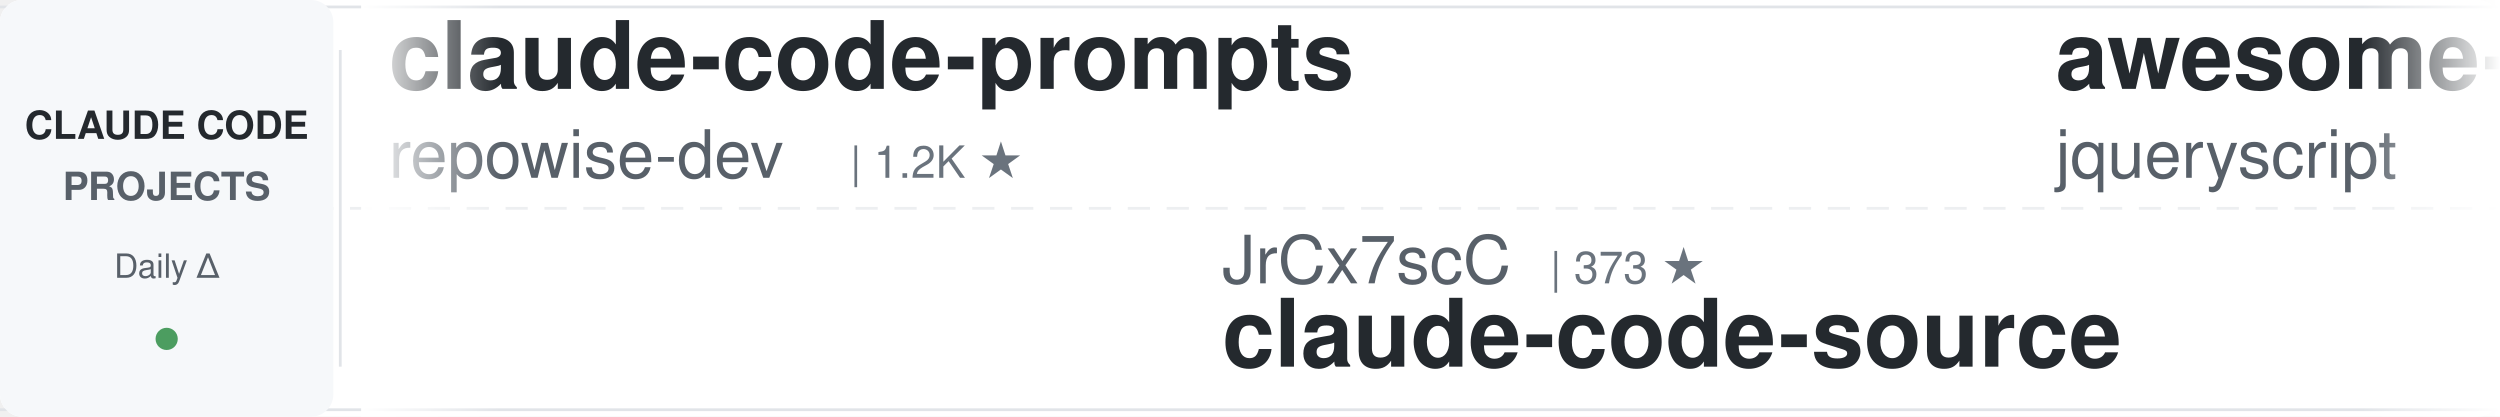
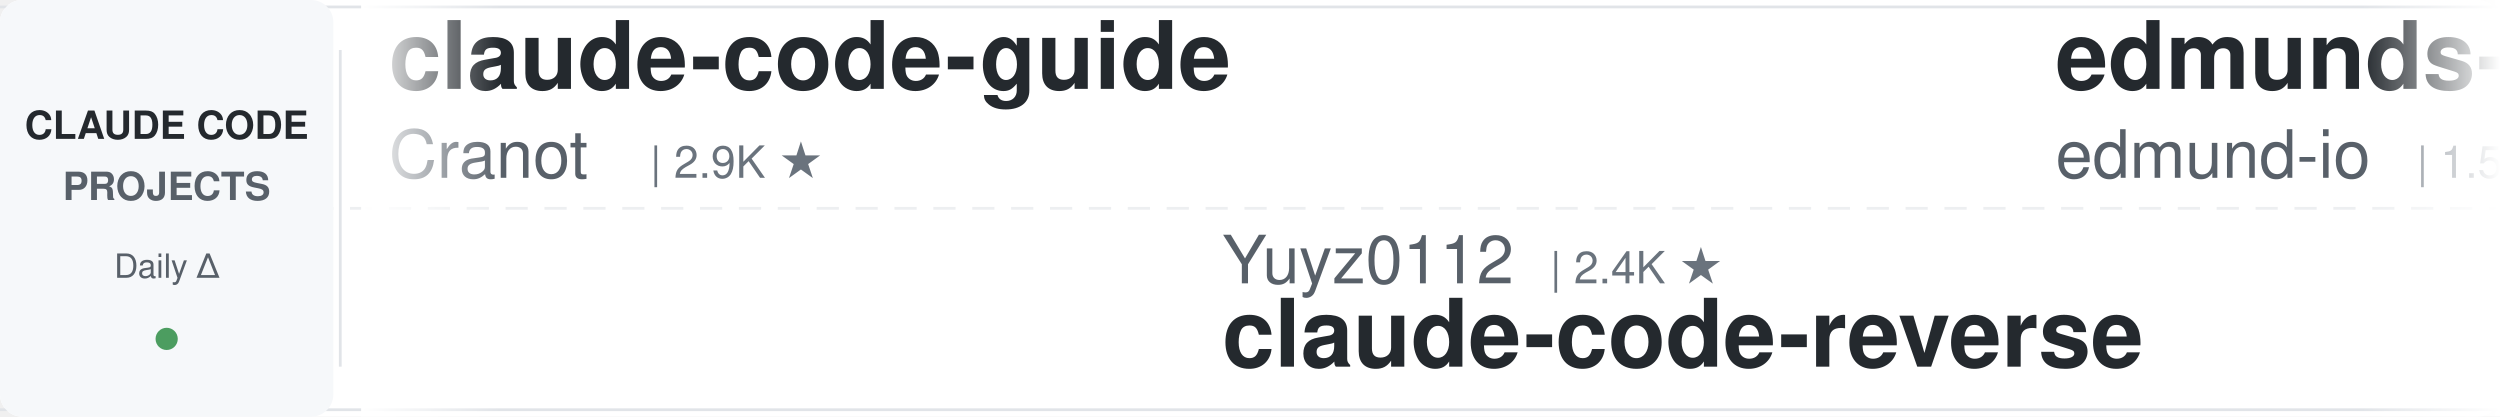
<svg xmlns="http://www.w3.org/2000/svg" width="900" height="150">
  <defs>
    <linearGradient id="leftFade" x1="0%" y1="0%" x2="100%" y2="0%">
      <stop offset="0%" style="stop-color:#ffffff;stop-opacity:1" />
      <stop offset="100%" style="stop-color:#ffffff;stop-opacity:0" />
    </linearGradient>
    <linearGradient id="rightFade" x1="0%" y1="0%" x2="100%" y2="0%">
      <stop offset="0%" style="stop-color:#ffffff;stop-opacity:0" />
      <stop offset="100%" style="stop-color:#ffffff;stop-opacity:1" />
    </linearGradient>
  </defs>
  <rect width="900" height="150" fill="#ffffff" rx="8" />
  <rect x="0" y="2" width="900" height="1" fill="#e1e4e8" />
  <rect x="0" y="147" width="900" height="1" fill="#e1e4e8" />
  <line x1="0" y1="75" x2="900" y2="75" stroke="#e1e4e8" stroke-width="1" stroke-dasharray="8 6" opacity="0.6" />
  <rect x="0" y="0" width="120" height="150" fill="#f6f8fa" rx="8" />
  <text x="60" y="50" font-family="-apple-system, BlinkMacSystemFont, 'Segoe UI', Helvetica, Arial, sans-serif" font-size="14" font-weight="600" fill="#24292e" text-anchor="middle">CLAUDE CODE</text>
  <text x="60" y="72" font-family="-apple-system, BlinkMacSystemFont, 'Segoe UI', Helvetica, Arial, sans-serif" font-size="14" font-weight="600" fill="#586069" text-anchor="middle">PROJECTS</text>
  <text x="60" y="100" font-family="-apple-system, BlinkMacSystemFont, 'Segoe UI', Helvetica, Arial, sans-serif" font-size="12" font-weight="500" fill="#586069" text-anchor="middle">Daily Δ</text>
  <circle cx="60" cy="122" r="4" fill="#22863a" opacity="0.8" />
  <rect x="122" y="18" width="1" height="114" fill="#e1e4e8" />
  <clipPath id="tickerClip">
    <rect x="130" y="0" width="770" height="150" />
  </clipPath>
  <g clip-path="url(#tickerClip)">
    <g id="tickerItems">
      <animateTransform attributeName="transform" attributeType="XML" type="translate" from="0 0" to="-3000 0" dur="54s" repeatCount="indefinite" />
      <g transform="translate(0, 0)">
-         <text x="140" y="32" font-family="-apple-system, BlinkMacSystemFont, 'Segoe UI', Helvetica, Arial, sans-serif" font-size="34" font-weight="600" fill="#24292e">claude-code-prompts</text>
-         <text x="140" y="64" font-family="-apple-system, BlinkMacSystemFont, 'Segoe UI', Helvetica, Arial, sans-serif" font-size="24" font-weight="400" fill="#586069">repowise-dev</text>
-         <text x="306" y="64" font-family="-apple-system, BlinkMacSystemFont, 'Segoe UI', Helvetica, Arial, sans-serif" font-size="16" font-weight="500" fill="#6a737d">| 1.2K ★</text>
+         <text x="140" y="32" font-family="-apple-system, BlinkMacSystemFont, 'Segoe UI', Helvetica, Arial, sans-serif" font-size="34" font-weight="600" fill="#24292e">claude-code-guide</text>
+         <text x="140" y="64" font-family="-apple-system, BlinkMacSystemFont, 'Segoe UI', Helvetica, Arial, sans-serif" font-size="24" font-weight="400" fill="#586069">Cranot</text>
+         <text x="234" y="64" font-family="-apple-system, BlinkMacSystemFont, 'Segoe UI', Helvetica, Arial, sans-serif" font-size="16" font-weight="500" fill="#6a737d">| 2.9K ★</text>
      </g>
      <g transform="translate(300, 0)">
-         <text x="140" y="102" font-family="-apple-system, BlinkMacSystemFont, 'Segoe UI', Helvetica, Arial, sans-serif" font-size="24" font-weight="400" fill="#586069">JrCx7scC</text>
-         <text x="258" y="102" font-family="-apple-system, BlinkMacSystemFont, 'Segoe UI', Helvetica, Arial, sans-serif" font-size="16" font-weight="500" fill="#6a737d">| 373 ★</text>
-         <text x="140" y="132" font-family="-apple-system, BlinkMacSystemFont, 'Segoe UI', Helvetica, Arial, sans-serif" font-size="34" font-weight="600" fill="#24292e">claude-code-source</text>
+         <text x="140" y="102" font-family="-apple-system, BlinkMacSystemFont, 'Segoe UI', Helvetica, Arial, sans-serif" font-size="24" font-weight="400" fill="#586069">Yuyz0112</text>
+         <text x="258" y="102" font-family="-apple-system, BlinkMacSystemFont, 'Segoe UI', Helvetica, Arial, sans-serif" font-size="16" font-weight="500" fill="#6a737d">| 2.4K ★</text>
+         <text x="140" y="132" font-family="-apple-system, BlinkMacSystemFont, 'Segoe UI', Helvetica, Arial, sans-serif" font-size="34" font-weight="600" fill="#24292e">claude-code-reverse</text>
      </g>
      <g transform="translate(600, 0)">
-         <text x="140" y="32" font-family="-apple-system, BlinkMacSystemFont, 'Segoe UI', Helvetica, Arial, sans-serif" font-size="34" font-weight="600" fill="#24292e">awesome-claude-code</text>
-         <text x="140" y="64" font-family="-apple-system, BlinkMacSystemFont, 'Segoe UI', Helvetica, Arial, sans-serif" font-size="24" font-weight="400" fill="#586069">jqueryscript</text>
-         <text x="306" y="64" font-family="-apple-system, BlinkMacSystemFont, 'Segoe UI', Helvetica, Arial, sans-serif" font-size="16" font-weight="500" fill="#6a737d">| 496 ★</text>
+         <text x="140" y="32" font-family="-apple-system, BlinkMacSystemFont, 'Segoe UI', Helvetica, Arial, sans-serif" font-size="34" font-weight="600" fill="#24292e">edmunds-claude-code</text>
+         <text x="140" y="64" font-family="-apple-system, BlinkMacSystemFont, 'Segoe UI', Helvetica, Arial, sans-serif" font-size="24" font-weight="400" fill="#586069">edmund-io</text>
+         <text x="270" y="64" font-family="-apple-system, BlinkMacSystemFont, 'Segoe UI', Helvetica, Arial, sans-serif" font-size="16" font-weight="500" fill="#6a737d">| 1.5K ★</text>
      </g>
      <g transform="translate(900, 0)">
-         <text x="140" y="102" font-family="-apple-system, BlinkMacSystemFont, 'Segoe UI', Helvetica, Arial, sans-serif" font-size="24" font-weight="400" fill="#586069">VoltAgent</text>
-         <text x="270" y="102" font-family="-apple-system, BlinkMacSystemFont, 'Segoe UI', Helvetica, Arial, sans-serif" font-size="16" font-weight="500" fill="#6a737d">| 24.2K ★</text>
-         <text x="140" y="132" font-family="-apple-system, BlinkMacSystemFont, 'Segoe UI', Helvetica, Arial, sans-serif" font-size="34" font-weight="600" fill="#24292e">awesome-claude-code-suba...</text>
+         <text x="140" y="102" font-family="-apple-system, BlinkMacSystemFont, 'Segoe UI', Helvetica, Arial, sans-serif" font-size="24" font-weight="400" fill="#586069">pedrohcgs</text>
+         <text x="270" y="102" font-family="-apple-system, BlinkMacSystemFont, 'Segoe UI', Helvetica, Arial, sans-serif" font-size="16" font-weight="500" fill="#6a737d">| 1.5K ★</text>
+         <text x="140" y="132" font-family="-apple-system, BlinkMacSystemFont, 'Segoe UI', Helvetica, Arial, sans-serif" font-size="34" font-weight="600" fill="#24292e">claude-code-my-workflow</text>
      </g>
      <g transform="translate(1200, 0)">
-         <text x="140" y="32" font-family="-apple-system, BlinkMacSystemFont, 'Segoe UI', Helvetica, Arial, sans-serif" font-size="34" font-weight="600" fill="#24292e">claude-code-video-toolki...</text>
-         <text x="140" y="64" font-family="-apple-system, BlinkMacSystemFont, 'Segoe UI', Helvetica, Arial, sans-serif" font-size="24" font-weight="400" fill="#586069">digitalsamba</text>
-         <text x="306" y="64" font-family="-apple-system, BlinkMacSystemFont, 'Segoe UI', Helvetica, Arial, sans-serif" font-size="16" font-weight="500" fill="#6a737d">| 1.9K ★</text>
+         <text x="140" y="32" font-family="-apple-system, BlinkMacSystemFont, 'Segoe UI', Helvetica, Arial, sans-serif" font-size="34" font-weight="600" fill="#24292e">pi-vs-claude-code</text>
+         <text x="140" y="64" font-family="-apple-system, BlinkMacSystemFont, 'Segoe UI', Helvetica, Arial, sans-serif" font-size="24" font-weight="400" fill="#586069">disler</text>
+         <text x="234" y="64" font-family="-apple-system, BlinkMacSystemFont, 'Segoe UI', Helvetica, Arial, sans-serif" font-size="16" font-weight="500" fill="#6a737d">| 1.6K ★</text>
      </g>
      <g transform="translate(1500, 0)">
-         <text x="140" y="102" font-family="-apple-system, BlinkMacSystemFont, 'Segoe UI', Helvetica, Arial, sans-serif" font-size="24" font-weight="400" fill="#586069">huangjia2019</text>
-         <text x="306" y="102" font-family="-apple-system, BlinkMacSystemFont, 'Segoe UI', Helvetica, Arial, sans-serif" font-size="16" font-weight="500" fill="#6a737d">| 1.1K ★</text>
-         <text x="140" y="132" font-family="-apple-system, BlinkMacSystemFont, 'Segoe UI', Helvetica, Arial, sans-serif" font-size="34" font-weight="600" fill="#24292e">claude-code-engineering</text>
+         <text x="140" y="102" font-family="-apple-system, BlinkMacSystemFont, 'Segoe UI', Helvetica, Arial, sans-serif" font-size="24" font-weight="400" fill="#586069">RichardAtCT</text>
+         <text x="294" y="102" font-family="-apple-system, BlinkMacSystemFont, 'Segoe UI', Helvetica, Arial, sans-serif" font-size="16" font-weight="500" fill="#6a737d">| 2.8K ★</text>
+         <text x="140" y="132" font-family="-apple-system, BlinkMacSystemFont, 'Segoe UI', Helvetica, Arial, sans-serif" font-size="34" font-weight="600" fill="#24292e">claude-code-telegram</text>
      </g>
      <g transform="translate(1800, 0)">
-         <text x="140" y="32" font-family="-apple-system, BlinkMacSystemFont, 'Segoe UI', Helvetica, Arial, sans-serif" font-size="34" font-weight="600" fill="#24292e">claude-code-hooks-master...</text>
-         <text x="140" y="64" font-family="-apple-system, BlinkMacSystemFont, 'Segoe UI', Helvetica, Arial, sans-serif" font-size="24" font-weight="400" fill="#586069">disler</text>
-         <text x="234" y="64" font-family="-apple-system, BlinkMacSystemFont, 'Segoe UI', Helvetica, Arial, sans-serif" font-size="16" font-weight="500" fill="#6a737d">| 3.9K ★</text>
+         <text x="140" y="32" font-family="-apple-system, BlinkMacSystemFont, 'Segoe UI', Helvetica, Arial, sans-serif" font-size="34" font-weight="600" fill="#24292e">claude-code-transcripts</text>
+         <text x="140" y="64" font-family="-apple-system, BlinkMacSystemFont, 'Segoe UI', Helvetica, Arial, sans-serif" font-size="24" font-weight="400" fill="#586069">simonw</text>
+         <text x="234" y="64" font-family="-apple-system, BlinkMacSystemFont, 'Segoe UI', Helvetica, Arial, sans-serif" font-size="16" font-weight="500" fill="#6a737d">| 1.7K ★</text>
      </g>
      <g transform="translate(2100, 0)">
-         <text x="140" y="102" font-family="-apple-system, BlinkMacSystemFont, 'Segoe UI', Helvetica, Arial, sans-serif" font-size="24" font-weight="400" fill="#586069">luyao618</text>
-         <text x="258" y="102" font-family="-apple-system, BlinkMacSystemFont, 'Segoe UI', Helvetica, Arial, sans-serif" font-size="16" font-weight="500" fill="#6a737d">| 1.7K ★</text>
-         <text x="140" y="132" font-family="-apple-system, BlinkMacSystemFont, 'Segoe UI', Helvetica, Arial, sans-serif" font-size="34" font-weight="600" fill="#24292e">Claude-Code-Source-Study</text>
+         <text x="140" y="102" font-family="-apple-system, BlinkMacSystemFont, 'Segoe UI', Helvetica, Arial, sans-serif" font-size="24" font-weight="400" fill="#586069">fuergaosi233</text>
+         <text x="306" y="102" font-family="-apple-system, BlinkMacSystemFont, 'Segoe UI', Helvetica, Arial, sans-serif" font-size="16" font-weight="500" fill="#6a737d">| 2.8K ★</text>
+         <text x="140" y="132" font-family="-apple-system, BlinkMacSystemFont, 'Segoe UI', Helvetica, Arial, sans-serif" font-size="34" font-weight="600" fill="#24292e">claude-code-proxy</text>
      </g>
      <g transform="translate(2400, 0)">
-         <text x="140" y="32" font-family="-apple-system, BlinkMacSystemFont, 'Segoe UI', Helvetica, Arial, sans-serif" font-size="34" font-weight="600" fill="#24292e">claude-code-hub</text>
-         <text x="140" y="64" font-family="-apple-system, BlinkMacSystemFont, 'Segoe UI', Helvetica, Arial, sans-serif" font-size="24" font-weight="400" fill="#586069">ding113</text>
-         <text x="246" y="64" font-family="-apple-system, BlinkMacSystemFont, 'Segoe UI', Helvetica, Arial, sans-serif" font-size="16" font-weight="500" fill="#6a737d">| 3.3K ★</text>
+         <text x="140" y="32" font-family="-apple-system, BlinkMacSystemFont, 'Segoe UI', Helvetica, Arial, sans-serif" font-size="34" font-weight="600" fill="#24292e">claude-code-settings</text>
+         <text x="140" y="64" font-family="-apple-system, BlinkMacSystemFont, 'Segoe UI', Helvetica, Arial, sans-serif" font-size="24" font-weight="400" fill="#586069">feiskyer</text>
+         <text x="258" y="64" font-family="-apple-system, BlinkMacSystemFont, 'Segoe UI', Helvetica, Arial, sans-serif" font-size="16" font-weight="500" fill="#6a737d">| 1.6K ★</text>
      </g>
      <g transform="translate(2700, 0)">
-         <text x="140" y="102" font-family="-apple-system, BlinkMacSystemFont, 'Segoe UI', Helvetica, Arial, sans-serif" font-size="24" font-weight="400" fill="#586069">anthropics</text>
-         <text x="282" y="102" font-family="-apple-system, BlinkMacSystemFont, 'Segoe UI', Helvetica, Arial, sans-serif" font-size="16" font-weight="500" fill="#6a737d">| 8.6K ★</text>
-         <text x="140" y="132" font-family="-apple-system, BlinkMacSystemFont, 'Segoe UI', Helvetica, Arial, sans-serif" font-size="34" font-weight="600" fill="#24292e">claude-code-action</text>
+         <text x="140" y="102" font-family="-apple-system, BlinkMacSystemFont, 'Segoe UI', Helvetica, Arial, sans-serif" font-size="24" font-weight="400" fill="#586069">ykdojo</text>
+         <text x="234" y="102" font-family="-apple-system, BlinkMacSystemFont, 'Segoe UI', Helvetica, Arial, sans-serif" font-size="16" font-weight="500" fill="#6a737d">| 9.6K ★</text>
+         <text x="140" y="132" font-family="-apple-system, BlinkMacSystemFont, 'Segoe UI', Helvetica, Arial, sans-serif" font-size="34" font-weight="600" fill="#24292e">claude-code-tips</text>
      </g>
      <g transform="translate(3000, 0)">
-         <text x="140" y="32" font-family="-apple-system, BlinkMacSystemFont, 'Segoe UI', Helvetica, Arial, sans-serif" font-size="34" font-weight="600" fill="#24292e">claude-code-prompts</text>
-         <text x="140" y="64" font-family="-apple-system, BlinkMacSystemFont, 'Segoe UI', Helvetica, Arial, sans-serif" font-size="24" font-weight="400" fill="#586069">repowise-dev</text>
-         <text x="306" y="64" font-family="-apple-system, BlinkMacSystemFont, 'Segoe UI', Helvetica, Arial, sans-serif" font-size="16" font-weight="500" fill="#6a737d">| 1.2K ★</text>
+         <text x="140" y="32" font-family="-apple-system, BlinkMacSystemFont, 'Segoe UI', Helvetica, Arial, sans-serif" font-size="34" font-weight="600" fill="#24292e">claude-code-guide</text>
+         <text x="140" y="64" font-family="-apple-system, BlinkMacSystemFont, 'Segoe UI', Helvetica, Arial, sans-serif" font-size="24" font-weight="400" fill="#586069">Cranot</text>
+         <text x="234" y="64" font-family="-apple-system, BlinkMacSystemFont, 'Segoe UI', Helvetica, Arial, sans-serif" font-size="16" font-weight="500" fill="#6a737d">| 2.9K ★</text>
      </g>
      <g transform="translate(3300, 0)">
-         <text x="140" y="102" font-family="-apple-system, BlinkMacSystemFont, 'Segoe UI', Helvetica, Arial, sans-serif" font-size="24" font-weight="400" fill="#586069">JrCx7scC</text>
-         <text x="258" y="102" font-family="-apple-system, BlinkMacSystemFont, 'Segoe UI', Helvetica, Arial, sans-serif" font-size="16" font-weight="500" fill="#6a737d">| 373 ★</text>
-         <text x="140" y="132" font-family="-apple-system, BlinkMacSystemFont, 'Segoe UI', Helvetica, Arial, sans-serif" font-size="34" font-weight="600" fill="#24292e">claude-code-source</text>
+         <text x="140" y="102" font-family="-apple-system, BlinkMacSystemFont, 'Segoe UI', Helvetica, Arial, sans-serif" font-size="24" font-weight="400" fill="#586069">Yuyz0112</text>
+         <text x="258" y="102" font-family="-apple-system, BlinkMacSystemFont, 'Segoe UI', Helvetica, Arial, sans-serif" font-size="16" font-weight="500" fill="#6a737d">| 2.4K ★</text>
+         <text x="140" y="132" font-family="-apple-system, BlinkMacSystemFont, 'Segoe UI', Helvetica, Arial, sans-serif" font-size="34" font-weight="600" fill="#24292e">claude-code-reverse</text>
      </g>
      <g transform="translate(3600, 0)">
-         <text x="140" y="32" font-family="-apple-system, BlinkMacSystemFont, 'Segoe UI', Helvetica, Arial, sans-serif" font-size="34" font-weight="600" fill="#24292e">awesome-claude-code</text>
-         <text x="140" y="64" font-family="-apple-system, BlinkMacSystemFont, 'Segoe UI', Helvetica, Arial, sans-serif" font-size="24" font-weight="400" fill="#586069">jqueryscript</text>
-         <text x="306" y="64" font-family="-apple-system, BlinkMacSystemFont, 'Segoe UI', Helvetica, Arial, sans-serif" font-size="16" font-weight="500" fill="#6a737d">| 496 ★</text>
+         <text x="140" y="32" font-family="-apple-system, BlinkMacSystemFont, 'Segoe UI', Helvetica, Arial, sans-serif" font-size="34" font-weight="600" fill="#24292e">edmunds-claude-code</text>
+         <text x="140" y="64" font-family="-apple-system, BlinkMacSystemFont, 'Segoe UI', Helvetica, Arial, sans-serif" font-size="24" font-weight="400" fill="#586069">edmund-io</text>
+         <text x="270" y="64" font-family="-apple-system, BlinkMacSystemFont, 'Segoe UI', Helvetica, Arial, sans-serif" font-size="16" font-weight="500" fill="#6a737d">| 1.5K ★</text>
      </g>
      <g transform="translate(3900, 0)">
-         <text x="140" y="102" font-family="-apple-system, BlinkMacSystemFont, 'Segoe UI', Helvetica, Arial, sans-serif" font-size="24" font-weight="400" fill="#586069">VoltAgent</text>
-         <text x="270" y="102" font-family="-apple-system, BlinkMacSystemFont, 'Segoe UI', Helvetica, Arial, sans-serif" font-size="16" font-weight="500" fill="#6a737d">| 24.2K ★</text>
-         <text x="140" y="132" font-family="-apple-system, BlinkMacSystemFont, 'Segoe UI', Helvetica, Arial, sans-serif" font-size="34" font-weight="600" fill="#24292e">awesome-claude-code-suba...</text>
+         <text x="140" y="102" font-family="-apple-system, BlinkMacSystemFont, 'Segoe UI', Helvetica, Arial, sans-serif" font-size="24" font-weight="400" fill="#586069">pedrohcgs</text>
+         <text x="270" y="102" font-family="-apple-system, BlinkMacSystemFont, 'Segoe UI', Helvetica, Arial, sans-serif" font-size="16" font-weight="500" fill="#6a737d">| 1.5K ★</text>
+         <text x="140" y="132" font-family="-apple-system, BlinkMacSystemFont, 'Segoe UI', Helvetica, Arial, sans-serif" font-size="34" font-weight="600" fill="#24292e">claude-code-my-workflow</text>
      </g>
    </g>
  </g>
  <rect x="130" y="0" width="50" height="150" fill="url(#leftFade)" />
  <rect x="850" y="0" width="50" height="150" fill="url(#rightFade)" />
</svg>
